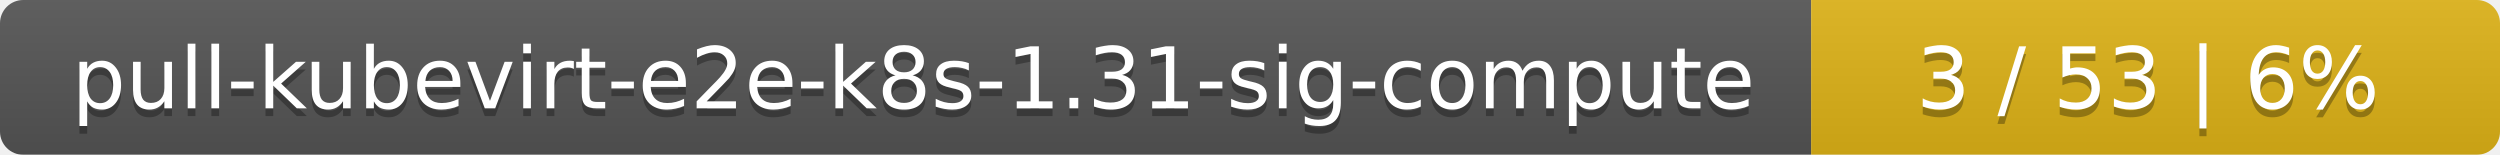
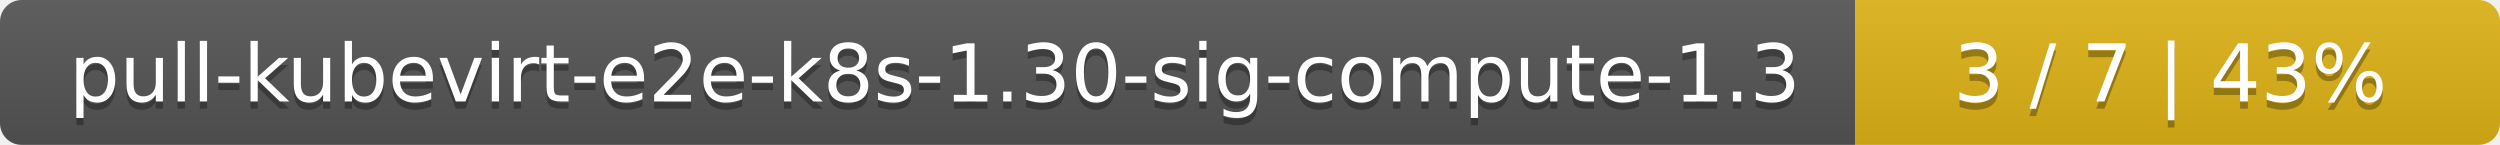
- <svg xmlns="http://www.w3.org/2000/svg" width="323" height="20">
+ <svg xmlns="http://www.w3.org/2000/svg" width="345" height="20">
  <linearGradient id="smooth" x2="0" y2="100%">
    <stop offset="0" stop-color="#bbb" stop-opacity=".1" />
    <stop offset="1" stop-opacity=".1" />
  </linearGradient>
  <mask id="round">
-     <rect width="323" height="20" rx="3" fill="#fff" />
+     <rect width="345" height="20" rx="3" fill="#fff" />
  </mask>
  <g mask="url(#round)">
-     <rect width="234" height="20" fill="#555" />
-     <rect x="234" width="89" height="20" fill="#dfb317" />
-     <rect width="323" height="20" fill="url(#smooth)" />
+     <rect width="256" height="20" fill="#555" />
+     <rect x="256" width="89" height="20" fill="#dfb317" />
+     <rect width="345" height="20" fill="url(#smooth)" />
  </g>
  <g fill="#fff" text-anchor="middle" font-family="DejaVu Sans,Verdana,Geneva,sans-serif" font-size="11">
-     <text x="118" y="15" fill="#010101" fill-opacity=".3">pull-kubevirt-e2e-k8s-1.31-sig-compute</text>
-     <text x="118" y="14">pull-kubevirt-e2e-k8s-1.31-sig-compute</text>
-     <text x="277.5" y="15" fill="#010101" fill-opacity=".3">3 / 53    |    6%</text>
-     <text x="277.5" y="14">3 / 53    |    6%</text>
+     <text x="129" y="15" fill="#010101" fill-opacity=".3">pull-kubevirt-e2e-k8s-1.30-sig-compute-1.3</text>
+     <text x="129" y="14">pull-kubevirt-e2e-k8s-1.30-sig-compute-1.3</text>
+     <text x="299.5" y="15" fill="#010101" fill-opacity=".3">3 / 7    |    43%</text>
+     <text x="299.5" y="14">3 / 7    |    43%</text>
  </g>
</svg>
